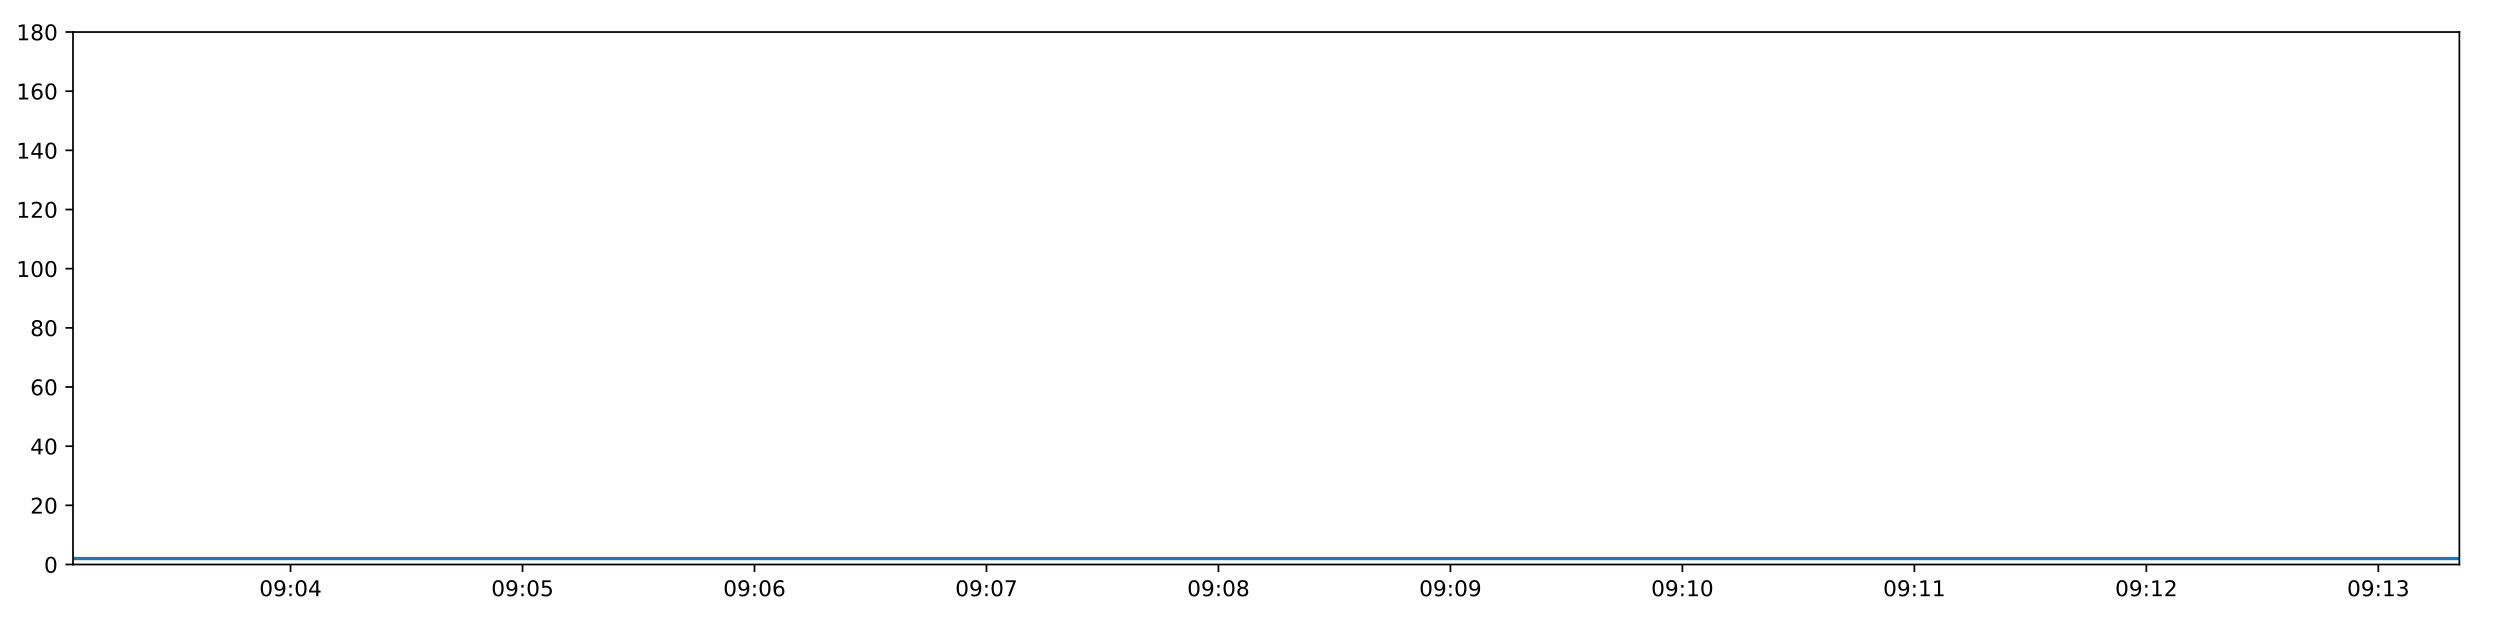
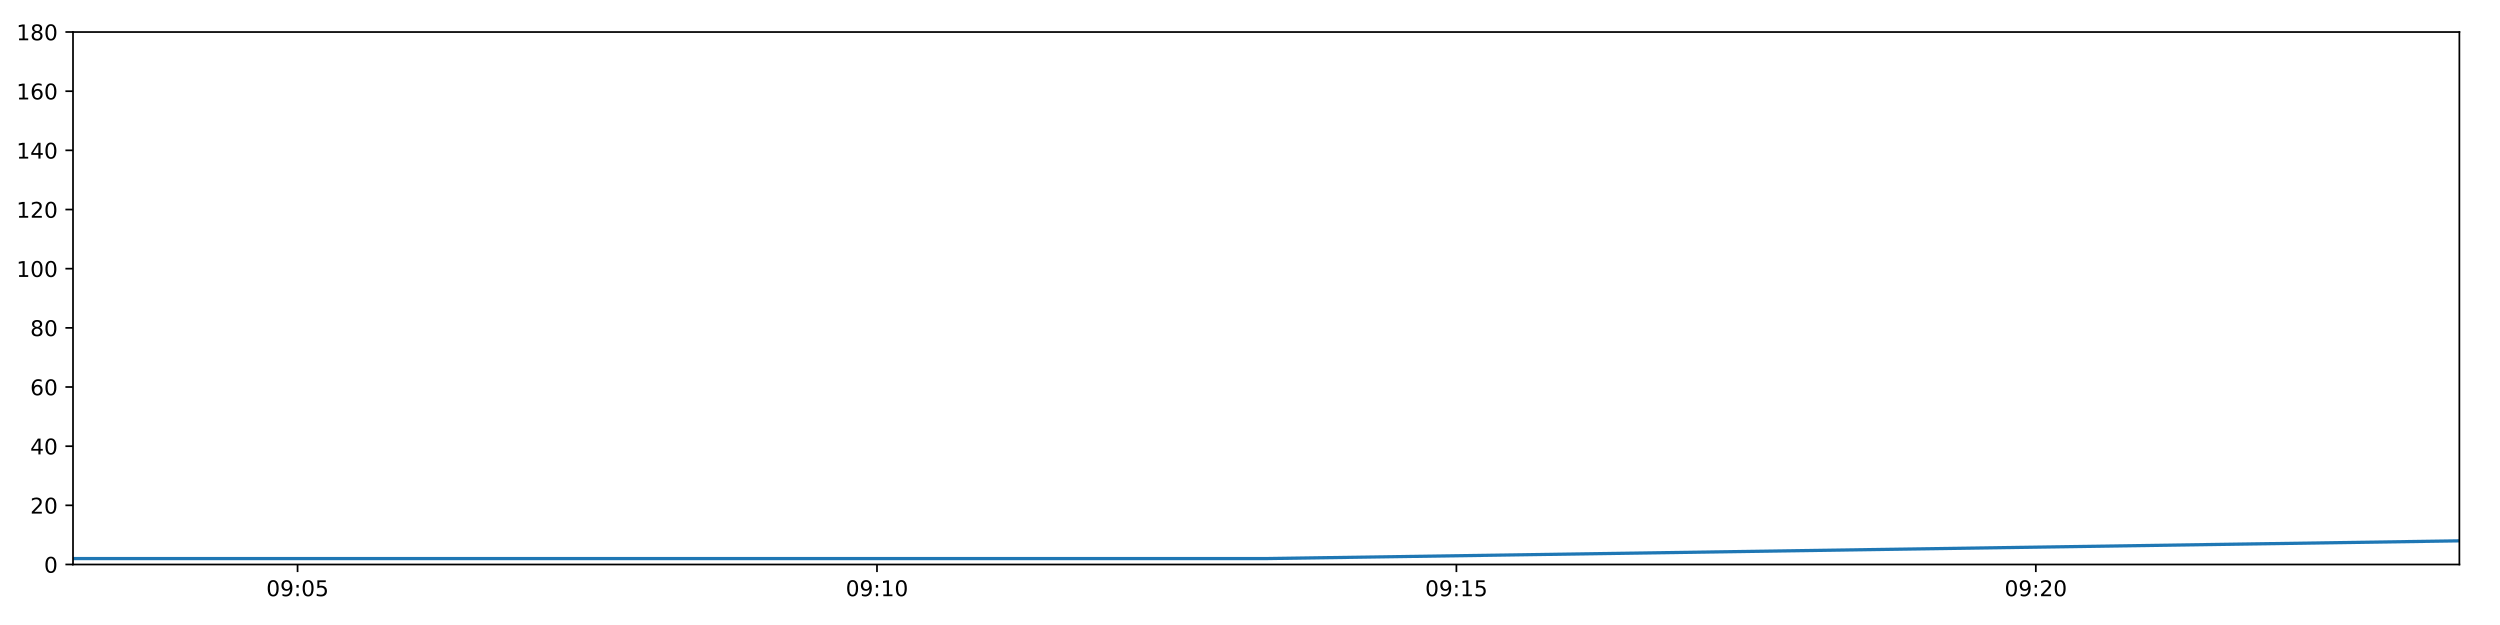
<svg xmlns="http://www.w3.org/2000/svg" xmlns:xlink="http://www.w3.org/1999/xlink" height="288pt" version="1.1" viewBox="0 0 1152 288" width="1152pt">
  <defs>
    <style type="text/css">
*{stroke-linecap:butt;stroke-linejoin:round;}
  </style>
  </defs>
  <g id="figure_1">
    <g id="patch_1">
      <path d="M 0 288  L 1152 288  L 1152 0  L 0 0  z " style="fill:#ffffff;" />
    </g>
    <g id="axes_1">
      <g id="patch_2">
        <path d="M 33.64 260.12  L 1133.28 260.12  L 1133.28 14.76  L 33.64 14.76  z " style="fill:#ffffff;" />
      </g>
      <g id="matplotlib.axis_1">
        <g id="xtick_1">
          <g id="line2d_1">
            <defs>
-               <path d="M 0 0  L 0 3.5  " id="mc2a8b3e37b" style="stroke:#000000;stroke-width:0.8;" />
-             </defs>
-             <g>
-               <use style="stroke:#000000;stroke-width:0.8;" x="133.884" xlink:href="#mc2a8b3e37b" y="260.12" />
+               <path d="M 0 0  L 0 3.5  " id="m7a42d625b4" style="stroke:#000000;stroke-width:0.8;" />
+             </defs>
+             <g>
+               <use style="stroke:#000000;stroke-width:0.8;" x="137.117" xlink:href="#m7a42d625b4" y="260.12" />
            </g>
          </g>
          <g id="text_1">
            <defs>
              <path d="M 31.781 66.406  Q 24.172 66.406 20.328 58.906  Q 16.5 51.422 16.5 36.375  Q 16.5 21.391 20.328 13.891  Q 24.172 6.391 31.781 6.391  Q 39.453 6.391 43.281 13.891  Q 47.125 21.391 47.125 36.375  Q 47.125 51.422 43.281 58.906  Q 39.453 66.406 31.781 66.406  z M 31.781 74.219  Q 44.047 74.219 50.516 64.516  Q 56.984 54.828 56.984 36.375  Q 56.984 17.969 50.516 8.266  Q 44.047 -1.422 31.781 -1.422  Q 19.531 -1.422 13.062 8.266  Q 6.594 17.969 6.594 36.375  Q 6.594 54.828 13.062 64.516  Q 19.531 74.219 31.781 74.219  z " id="DejaVuSans-48" />
              <path d="M 10.984 1.516  L 10.984 10.5  Q 14.703 8.734 18.5 7.812  Q 22.312 6.891 25.984 6.891  Q 35.75 6.891 40.891 13.453  Q 46.047 20.016 46.781 33.406  Q 43.953 29.203 39.594 26.953  Q 35.25 24.703 29.984 24.703  Q 19.047 24.703 12.672 31.312  Q 6.297 37.938 6.297 49.422  Q 6.297 60.641 12.938 67.422  Q 19.578 74.219 30.609 74.219  Q 43.266 74.219 49.922 64.516  Q 56.594 54.828 56.594 36.375  Q 56.594 19.141 48.406 8.859  Q 40.234 -1.422 26.422 -1.422  Q 22.703 -1.422 18.891 -0.688  Q 15.094 0.047 10.984 1.516  z M 30.609 32.422  Q 37.25 32.422 41.125 36.953  Q 45.016 41.5 45.016 49.422  Q 45.016 57.281 41.125 61.844  Q 37.25 66.406 30.609 66.406  Q 23.969 66.406 20.094 61.844  Q 16.219 57.281 16.219 49.422  Q 16.219 41.5 20.094 36.953  Q 23.969 32.422 30.609 32.422  z " id="DejaVuSans-57" />
              <path d="M 11.719 12.406  L 22.016 12.406  L 22.016 0  L 11.719 0  z M 11.719 51.703  L 22.016 51.703  L 22.016 39.312  L 11.719 39.312  z " id="DejaVuSans-58" />
-               <path d="M 37.797 64.312  L 12.891 25.391  L 37.797 25.391  z M 35.203 72.906  L 47.609 72.906  L 47.609 25.391  L 58.016 25.391  L 58.016 17.188  L 47.609 17.188  L 47.609 0  L 37.797 0  L 37.797 17.188  L 4.891 17.188  L 4.891 26.703  z " id="DejaVuSans-52" />
-             </defs>
-             <g transform="translate(119.475 274.7184)scale(0.1 -0.1)">
+               <path d="M 10.797 72.906  L 49.516 72.906  L 49.516 64.594  L 19.828 64.594  L 19.828 46.734  Q 21.969 47.469 24.109 47.828  Q 26.266 48.188 28.422 48.188  Q 40.625 48.188 47.75 41.5  Q 54.891 34.812 54.891 23.391  Q 54.891 11.625 47.562 5.094  Q 40.234 -1.422 26.906 -1.422  Q 22.312 -1.422 17.547 -0.641  Q 12.797 0.141 7.719 1.703  L 7.719 11.625  Q 12.109 9.234 16.797 8.062  Q 21.484 6.891 26.703 6.891  Q 35.156 6.891 40.078 11.328  Q 45.016 15.766 45.016 23.391  Q 45.016 31 40.078 35.438  Q 35.156 39.891 26.703 39.891  Q 22.75 39.891 18.812 39.016  Q 14.891 38.141 10.797 36.281  z " id="DejaVuSans-53" />
+             </defs>
+             <g transform="translate(122.7078 274.7184)scale(0.1 -0.1)">
              <use xlink:href="#DejaVuSans-48" />
              <use x="63.623" xlink:href="#DejaVuSans-57" />
              <use x="127.246" xlink:href="#DejaVuSans-58" />
              <use x="160.938" xlink:href="#DejaVuSans-48" />
-               <use x="224.561" xlink:href="#DejaVuSans-52" />
+               <use x="224.561" xlink:href="#DejaVuSans-53" />
            </g>
          </g>
        </g>
        <g id="xtick_2">
          <g id="line2d_2">
            <g>
-               <use style="stroke:#000000;stroke-width:0.8;" x="240.778" xlink:href="#mc2a8b3e37b" y="260.12" />
+               <use style="stroke:#000000;stroke-width:0.8;" x="404.114" xlink:href="#m7a42d625b4" y="260.12" />
            </g>
          </g>
          <g id="text_2">
            <defs>
-               <path d="M 10.797 72.906  L 49.516 72.906  L 49.516 64.594  L 19.828 64.594  L 19.828 46.734  Q 21.969 47.469 24.109 47.828  Q 26.266 48.188 28.422 48.188  Q 40.625 48.188 47.75 41.5  Q 54.891 34.812 54.891 23.391  Q 54.891 11.625 47.562 5.094  Q 40.234 -1.422 26.906 -1.422  Q 22.312 -1.422 17.547 -0.641  Q 12.797 0.141 7.719 1.703  L 7.719 11.625  Q 12.109 9.234 16.797 8.062  Q 21.484 6.891 26.703 6.891  Q 35.156 6.891 40.078 11.328  Q 45.016 15.766 45.016 23.391  Q 45.016 31 40.078 35.438  Q 35.156 39.891 26.703 39.891  Q 22.75 39.891 18.812 39.016  Q 14.891 38.141 10.797 36.281  z " id="DejaVuSans-53" />
-             </defs>
-             <g transform="translate(226.3683 274.7184)scale(0.1 -0.1)">
-               <use xlink:href="#DejaVuSans-48" />
-               <use x="63.623" xlink:href="#DejaVuSans-57" />
-               <use x="127.246" xlink:href="#DejaVuSans-58" />
-               <use x="160.938" xlink:href="#DejaVuSans-48" />
-               <use x="224.561" xlink:href="#DejaVuSans-53" />
+               <path d="M 12.406 8.297  L 28.516 8.297  L 28.516 63.922  L 10.984 60.406  L 10.984 69.391  L 28.422 72.906  L 38.281 72.906  L 38.281 8.297  L 54.391 8.297  L 54.391 0  L 12.406 0  z " id="DejaVuSans-49" />
+             </defs>
+             <g transform="translate(389.7044 274.7184)scale(0.1 -0.1)">
+               <use xlink:href="#DejaVuSans-48" />
+               <use x="63.623" xlink:href="#DejaVuSans-57" />
+               <use x="127.246" xlink:href="#DejaVuSans-58" />
+               <use x="160.938" xlink:href="#DejaVuSans-49" />
+               <use x="224.561" xlink:href="#DejaVuSans-48" />
            </g>
          </g>
        </g>
        <g id="xtick_3">
          <g id="line2d_3">
            <g>
-               <use style="stroke:#000000;stroke-width:0.8;" x="347.671" xlink:href="#mc2a8b3e37b" y="260.12" />
+               <use style="stroke:#000000;stroke-width:0.8;" x="671.11" xlink:href="#m7a42d625b4" y="260.12" />
            </g>
          </g>
          <g id="text_3">
-             <defs>
-               <path d="M 33.016 40.375  Q 26.375 40.375 22.484 35.828  Q 18.609 31.297 18.609 23.391  Q 18.609 15.531 22.484 10.953  Q 26.375 6.391 33.016 6.391  Q 39.656 6.391 43.531 10.953  Q 47.406 15.531 47.406 23.391  Q 47.406 31.297 43.531 35.828  Q 39.656 40.375 33.016 40.375  z M 52.594 71.297  L 52.594 62.312  Q 48.875 64.062 45.094 64.984  Q 41.312 65.922 37.594 65.922  Q 27.828 65.922 22.672 59.328  Q 17.531 52.734 16.797 39.406  Q 19.672 43.656 24.016 45.922  Q 28.375 48.188 33.594 48.188  Q 44.578 48.188 50.953 41.516  Q 57.328 34.859 57.328 23.391  Q 57.328 12.156 50.688 5.359  Q 44.047 -1.422 33.016 -1.422  Q 20.359 -1.422 13.672 8.266  Q 6.984 17.969 6.984 36.375  Q 6.984 53.656 15.188 63.938  Q 23.391 74.219 37.203 74.219  Q 40.922 74.219 44.703 73.484  Q 48.484 72.75 52.594 71.297  z " id="DejaVuSans-54" />
-             </defs>
-             <g transform="translate(333.2617 274.7184)scale(0.1 -0.1)">
-               <use xlink:href="#DejaVuSans-48" />
-               <use x="63.623" xlink:href="#DejaVuSans-57" />
-               <use x="127.246" xlink:href="#DejaVuSans-58" />
-               <use x="160.938" xlink:href="#DejaVuSans-48" />
-               <use x="224.561" xlink:href="#DejaVuSans-54" />
+             <g transform="translate(656.7011 274.7184)scale(0.1 -0.1)">
+               <use xlink:href="#DejaVuSans-48" />
+               <use x="63.623" xlink:href="#DejaVuSans-57" />
+               <use x="127.246" xlink:href="#DejaVuSans-58" />
+               <use x="160.938" xlink:href="#DejaVuSans-49" />
+               <use x="224.561" xlink:href="#DejaVuSans-53" />
            </g>
          </g>
        </g>
        <g id="xtick_4">
          <g id="line2d_4">
            <g>
-               <use style="stroke:#000000;stroke-width:0.8;" x="454.564" xlink:href="#mc2a8b3e37b" y="260.12" />
+               <use style="stroke:#000000;stroke-width:0.8;" x="938.107" xlink:href="#m7a42d625b4" y="260.12" />
            </g>
          </g>
          <g id="text_4">
            <defs>
-               <path d="M 8.203 72.906  L 55.078 72.906  L 55.078 68.703  L 28.609 0  L 18.312 0  L 43.219 64.594  L 8.203 64.594  z " id="DejaVuSans-55" />
-             </defs>
-             <g transform="translate(440.155 274.7184)scale(0.1 -0.1)">
-               <use xlink:href="#DejaVuSans-48" />
-               <use x="63.623" xlink:href="#DejaVuSans-57" />
-               <use x="127.246" xlink:href="#DejaVuSans-58" />
-               <use x="160.938" xlink:href="#DejaVuSans-48" />
-               <use x="224.561" xlink:href="#DejaVuSans-55" />
-             </g>
-           </g>
-         </g>
-         <g id="xtick_5">
-           <g id="line2d_5">
-             <g>
-               <use style="stroke:#000000;stroke-width:0.8;" x="561.458" xlink:href="#mc2a8b3e37b" y="260.12" />
-             </g>
-           </g>
-           <g id="text_5">
-             <defs>
-               <path d="M 31.781 34.625  Q 24.75 34.625 20.719 30.859  Q 16.703 27.094 16.703 20.516  Q 16.703 13.922 20.719 10.156  Q 24.75 6.391 31.781 6.391  Q 38.812 6.391 42.859 10.172  Q 46.922 13.969 46.922 20.516  Q 46.922 27.094 42.891 30.859  Q 38.875 34.625 31.781 34.625  z M 21.922 38.812  Q 15.578 40.375 12.031 44.719  Q 8.5 49.078 8.5 55.328  Q 8.5 64.062 14.719 69.141  Q 20.953 74.219 31.781 74.219  Q 42.672 74.219 48.875 69.141  Q 55.078 64.062 55.078 55.328  Q 55.078 49.078 51.531 44.719  Q 48 40.375 41.703 38.812  Q 48.828 37.156 52.797 32.312  Q 56.781 27.484 56.781 20.516  Q 56.781 9.906 50.312 4.234  Q 43.844 -1.422 31.781 -1.422  Q 19.734 -1.422 13.25 4.234  Q 6.781 9.906 6.781 20.516  Q 6.781 27.484 10.781 32.312  Q 14.797 37.156 21.922 38.812  z M 18.312 54.391  Q 18.312 48.734 21.844 45.562  Q 25.391 42.391 31.781 42.391  Q 38.141 42.391 41.719 45.562  Q 45.312 48.734 45.312 54.391  Q 45.312 60.062 41.719 63.234  Q 38.141 66.406 31.781 66.406  Q 25.391 66.406 21.844 63.234  Q 18.312 60.062 18.312 54.391  z " id="DejaVuSans-56" />
-             </defs>
-             <g transform="translate(547.0484 274.7184)scale(0.1 -0.1)">
-               <use xlink:href="#DejaVuSans-48" />
-               <use x="63.623" xlink:href="#DejaVuSans-57" />
-               <use x="127.246" xlink:href="#DejaVuSans-58" />
-               <use x="160.938" xlink:href="#DejaVuSans-48" />
-               <use x="224.561" xlink:href="#DejaVuSans-56" />
-             </g>
-           </g>
-         </g>
-         <g id="xtick_6">
-           <g id="line2d_6">
-             <g>
-               <use style="stroke:#000000;stroke-width:0.8;" x="668.351" xlink:href="#mc2a8b3e37b" y="260.12" />
-             </g>
-           </g>
-           <g id="text_6">
-             <g transform="translate(653.9417 274.7184)scale(0.1 -0.1)">
-               <use xlink:href="#DejaVuSans-48" />
-               <use x="63.623" xlink:href="#DejaVuSans-57" />
-               <use x="127.246" xlink:href="#DejaVuSans-58" />
-               <use x="160.938" xlink:href="#DejaVuSans-48" />
-               <use x="224.561" xlink:href="#DejaVuSans-57" />
-             </g>
-           </g>
-         </g>
-         <g id="xtick_7">
-           <g id="line2d_7">
-             <g>
-               <use style="stroke:#000000;stroke-width:0.8;" x="775.244" xlink:href="#mc2a8b3e37b" y="260.12" />
-             </g>
-           </g>
-           <g id="text_7">
-             <defs>
-               <path d="M 12.406 8.297  L 28.516 8.297  L 28.516 63.922  L 10.984 60.406  L 10.984 69.391  L 28.422 72.906  L 38.281 72.906  L 38.281 8.297  L 54.391 8.297  L 54.391 0  L 12.406 0  z " id="DejaVuSans-49" />
-             </defs>
-             <g transform="translate(760.8351 274.7184)scale(0.1 -0.1)">
-               <use xlink:href="#DejaVuSans-48" />
-               <use x="63.623" xlink:href="#DejaVuSans-57" />
-               <use x="127.246" xlink:href="#DejaVuSans-58" />
-               <use x="160.938" xlink:href="#DejaVuSans-49" />
+               <path d="M 19.188 8.297  L 53.609 8.297  L 53.609 0  L 7.328 0  L 7.328 8.297  Q 12.938 14.109 22.625 23.891  Q 32.328 33.688 34.812 36.531  Q 39.547 41.844 41.422 45.531  Q 43.312 49.219 43.312 52.781  Q 43.312 58.594 39.234 62.25  Q 35.156 65.922 28.609 65.922  Q 23.969 65.922 18.812 64.312  Q 13.672 62.703 7.812 59.422  L 7.812 69.391  Q 13.766 71.781 18.938 73  Q 24.125 74.219 28.422 74.219  Q 39.75 74.219 46.484 68.547  Q 53.219 62.891 53.219 53.422  Q 53.219 48.922 51.531 44.891  Q 49.859 40.875 45.406 35.406  Q 44.188 33.984 37.641 27.219  Q 31.109 20.453 19.188 8.297  z " id="DejaVuSans-50" />
+             </defs>
+             <g transform="translate(923.6978 274.7184)scale(0.1 -0.1)">
+               <use xlink:href="#DejaVuSans-48" />
+               <use x="63.623" xlink:href="#DejaVuSans-57" />
+               <use x="127.246" xlink:href="#DejaVuSans-58" />
+               <use x="160.938" xlink:href="#DejaVuSans-50" />
              <use x="224.561" xlink:href="#DejaVuSans-48" />
-             </g>
-           </g>
-         </g>
-         <g id="xtick_8">
-           <g id="line2d_8">
-             <g>
-               <use style="stroke:#000000;stroke-width:0.8;" x="882.138" xlink:href="#mc2a8b3e37b" y="260.12" />
-             </g>
-           </g>
-           <g id="text_8">
-             <g transform="translate(867.7285 274.7184)scale(0.1 -0.1)">
-               <use xlink:href="#DejaVuSans-48" />
-               <use x="63.623" xlink:href="#DejaVuSans-57" />
-               <use x="127.246" xlink:href="#DejaVuSans-58" />
-               <use x="160.938" xlink:href="#DejaVuSans-49" />
-               <use x="224.561" xlink:href="#DejaVuSans-49" />
-             </g>
-           </g>
-         </g>
-         <g id="xtick_9">
-           <g id="line2d_9">
-             <g>
-               <use style="stroke:#000000;stroke-width:0.8;" x="989.031" xlink:href="#mc2a8b3e37b" y="260.12" />
-             </g>
-           </g>
-           <g id="text_9">
-             <defs>
-               <path d="M 19.188 8.297  L 53.609 8.297  L 53.609 0  L 7.328 0  L 7.328 8.297  Q 12.938 14.109 22.625 23.891  Q 32.328 33.688 34.812 36.531  Q 39.547 41.844 41.422 45.531  Q 43.312 49.219 43.312 52.781  Q 43.312 58.594 39.234 62.25  Q 35.156 65.922 28.609 65.922  Q 23.969 65.922 18.812 64.312  Q 13.672 62.703 7.812 59.422  L 7.812 69.391  Q 13.766 71.781 18.938 73  Q 24.125 74.219 28.422 74.219  Q 39.75 74.219 46.484 68.547  Q 53.219 62.891 53.219 53.422  Q 53.219 48.922 51.531 44.891  Q 49.859 40.875 45.406 35.406  Q 44.188 33.984 37.641 27.219  Q 31.109 20.453 19.188 8.297  z " id="DejaVuSans-50" />
-             </defs>
-             <g transform="translate(974.6218 274.7184)scale(0.1 -0.1)">
-               <use xlink:href="#DejaVuSans-48" />
-               <use x="63.623" xlink:href="#DejaVuSans-57" />
-               <use x="127.246" xlink:href="#DejaVuSans-58" />
-               <use x="160.938" xlink:href="#DejaVuSans-49" />
-               <use x="224.561" xlink:href="#DejaVuSans-50" />
-             </g>
-           </g>
-         </g>
-         <g id="xtick_10">
-           <g id="line2d_10">
-             <g>
-               <use style="stroke:#000000;stroke-width:0.8;" x="1095.925" xlink:href="#mc2a8b3e37b" y="260.12" />
-             </g>
-           </g>
-           <g id="text_10">
-             <defs>
-               <path d="M 40.578 39.312  Q 47.656 37.797 51.625 33  Q 55.609 28.219 55.609 21.188  Q 55.609 10.406 48.188 4.484  Q 40.766 -1.422 27.094 -1.422  Q 22.516 -1.422 17.656 -0.516  Q 12.797 0.391 7.625 2.203  L 7.625 11.719  Q 11.719 9.328 16.594 8.109  Q 21.484 6.891 26.812 6.891  Q 36.078 6.891 40.938 10.547  Q 45.797 14.203 45.797 21.188  Q 45.797 27.641 41.281 31.266  Q 36.766 34.906 28.719 34.906  L 20.219 34.906  L 20.219 43.016  L 29.109 43.016  Q 36.375 43.016 40.234 45.922  Q 44.094 48.828 44.094 54.297  Q 44.094 59.906 40.109 62.906  Q 36.141 65.922 28.719 65.922  Q 24.656 65.922 20.016 65.031  Q 15.375 64.156 9.812 62.312  L 9.812 71.094  Q 15.438 72.656 20.344 73.438  Q 25.25 74.219 29.594 74.219  Q 40.828 74.219 47.359 69.109  Q 53.906 64.016 53.906 55.328  Q 53.906 49.266 50.438 45.094  Q 46.969 40.922 40.578 39.312  z " id="DejaVuSans-51" />
-             </defs>
-             <g transform="translate(1081.515 274.7184)scale(0.1 -0.1)">
-               <use xlink:href="#DejaVuSans-48" />
-               <use x="63.623" xlink:href="#DejaVuSans-57" />
-               <use x="127.246" xlink:href="#DejaVuSans-58" />
-               <use x="160.938" xlink:href="#DejaVuSans-49" />
-               <use x="224.561" xlink:href="#DejaVuSans-51" />
            </g>
          </g>
        </g>
      </g>
      <g id="matplotlib.axis_2">
        <g id="ytick_1">
-           <g id="line2d_11">
-             <defs>
-               <path d="M 0 0  L -3.5 0  " id="ma1e772163c" style="stroke:#000000;stroke-width:0.8;" />
-             </defs>
-             <g>
-               <use style="stroke:#000000;stroke-width:0.8;" x="33.64" xlink:href="#ma1e772163c" y="260.12" />
-             </g>
-           </g>
-           <g id="text_11">
+           <g id="line2d_5">
+             <defs>
+               <path d="M 0 0  L -3.5 0  " id="m7209a21dab" style="stroke:#000000;stroke-width:0.8;" />
+             </defs>
+             <g>
+               <use style="stroke:#000000;stroke-width:0.8;" x="33.64" xlink:href="#m7209a21dab" y="260.12" />
+             </g>
+           </g>
+           <g id="text_5">
            <g transform="translate(20.2775 263.9192)scale(0.1 -0.1)">
              <use xlink:href="#DejaVuSans-48" />
            </g>
          </g>
        </g>
        <g id="ytick_2">
-           <g id="line2d_12">
-             <g>
-               <use style="stroke:#000000;stroke-width:0.8;" x="33.64" xlink:href="#ma1e772163c" y="232.858" />
-             </g>
-           </g>
-           <g id="text_12">
+           <g id="line2d_6">
+             <g>
+               <use style="stroke:#000000;stroke-width:0.8;" x="33.64" xlink:href="#m7209a21dab" y="232.858" />
+             </g>
+           </g>
+           <g id="text_6">
            <g transform="translate(13.915 236.657)scale(0.1 -0.1)">
              <use xlink:href="#DejaVuSans-50" />
              <use x="63.623" xlink:href="#DejaVuSans-48" />
            </g>
          </g>
        </g>
        <g id="ytick_3">
-           <g id="line2d_13">
-             <g>
-               <use style="stroke:#000000;stroke-width:0.8;" x="33.64" xlink:href="#ma1e772163c" y="205.596" />
-             </g>
-           </g>
-           <g id="text_13">
+           <g id="line2d_7">
+             <g>
+               <use style="stroke:#000000;stroke-width:0.8;" x="33.64" xlink:href="#m7209a21dab" y="205.596" />
+             </g>
+           </g>
+           <g id="text_7">
+             <defs>
+               <path d="M 37.797 64.312  L 12.891 25.391  L 37.797 25.391  z M 35.203 72.906  L 47.609 72.906  L 47.609 25.391  L 58.016 25.391  L 58.016 17.188  L 47.609 17.188  L 47.609 0  L 37.797 0  L 37.797 17.188  L 4.891 17.188  L 4.891 26.703  z " id="DejaVuSans-52" />
+             </defs>
            <g transform="translate(13.915 209.3948)scale(0.1 -0.1)">
              <use xlink:href="#DejaVuSans-52" />
              <use x="63.623" xlink:href="#DejaVuSans-48" />
            </g>
          </g>
        </g>
        <g id="ytick_4">
-           <g id="line2d_14">
-             <g>
-               <use style="stroke:#000000;stroke-width:0.8;" x="33.64" xlink:href="#ma1e772163c" y="178.333" />
-             </g>
-           </g>
-           <g id="text_14">
+           <g id="line2d_8">
+             <g>
+               <use style="stroke:#000000;stroke-width:0.8;" x="33.64" xlink:href="#m7209a21dab" y="178.333" />
+             </g>
+           </g>
+           <g id="text_8">
+             <defs>
+               <path d="M 33.016 40.375  Q 26.375 40.375 22.484 35.828  Q 18.609 31.297 18.609 23.391  Q 18.609 15.531 22.484 10.953  Q 26.375 6.391 33.016 6.391  Q 39.656 6.391 43.531 10.953  Q 47.406 15.531 47.406 23.391  Q 47.406 31.297 43.531 35.828  Q 39.656 40.375 33.016 40.375  z M 52.594 71.297  L 52.594 62.312  Q 48.875 64.062 45.094 64.984  Q 41.312 65.922 37.594 65.922  Q 27.828 65.922 22.672 59.328  Q 17.531 52.734 16.797 39.406  Q 19.672 43.656 24.016 45.922  Q 28.375 48.188 33.594 48.188  Q 44.578 48.188 50.953 41.516  Q 57.328 34.859 57.328 23.391  Q 57.328 12.156 50.688 5.359  Q 44.047 -1.422 33.016 -1.422  Q 20.359 -1.422 13.672 8.266  Q 6.984 17.969 6.984 36.375  Q 6.984 53.656 15.188 63.938  Q 23.391 74.219 37.203 74.219  Q 40.922 74.219 44.703 73.484  Q 48.484 72.75 52.594 71.297  z " id="DejaVuSans-54" />
+             </defs>
            <g transform="translate(13.915 182.1326)scale(0.1 -0.1)">
              <use xlink:href="#DejaVuSans-54" />
              <use x="63.623" xlink:href="#DejaVuSans-48" />
            </g>
          </g>
        </g>
        <g id="ytick_5">
-           <g id="line2d_15">
-             <g>
-               <use style="stroke:#000000;stroke-width:0.8;" x="33.64" xlink:href="#ma1e772163c" y="151.071" />
-             </g>
-           </g>
-           <g id="text_15">
+           <g id="line2d_9">
+             <g>
+               <use style="stroke:#000000;stroke-width:0.8;" x="33.64" xlink:href="#m7209a21dab" y="151.071" />
+             </g>
+           </g>
+           <g id="text_9">
+             <defs>
+               <path d="M 31.781 34.625  Q 24.75 34.625 20.719 30.859  Q 16.703 27.094 16.703 20.516  Q 16.703 13.922 20.719 10.156  Q 24.75 6.391 31.781 6.391  Q 38.812 6.391 42.859 10.172  Q 46.922 13.969 46.922 20.516  Q 46.922 27.094 42.891 30.859  Q 38.875 34.625 31.781 34.625  z M 21.922 38.812  Q 15.578 40.375 12.031 44.719  Q 8.5 49.078 8.5 55.328  Q 8.5 64.062 14.719 69.141  Q 20.953 74.219 31.781 74.219  Q 42.672 74.219 48.875 69.141  Q 55.078 64.062 55.078 55.328  Q 55.078 49.078 51.531 44.719  Q 48 40.375 41.703 38.812  Q 48.828 37.156 52.797 32.312  Q 56.781 27.484 56.781 20.516  Q 56.781 9.906 50.312 4.234  Q 43.844 -1.422 31.781 -1.422  Q 19.734 -1.422 13.25 4.234  Q 6.781 9.906 6.781 20.516  Q 6.781 27.484 10.781 32.312  Q 14.797 37.156 21.922 38.812  z M 18.312 54.391  Q 18.312 48.734 21.844 45.562  Q 25.391 42.391 31.781 42.391  Q 38.141 42.391 41.719 45.562  Q 45.312 48.734 45.312 54.391  Q 45.312 60.062 41.719 63.234  Q 38.141 66.406 31.781 66.406  Q 25.391 66.406 21.844 63.234  Q 18.312 60.062 18.312 54.391  z " id="DejaVuSans-56" />
+             </defs>
            <g transform="translate(13.915 154.8703)scale(0.1 -0.1)">
              <use xlink:href="#DejaVuSans-56" />
              <use x="63.623" xlink:href="#DejaVuSans-48" />
            </g>
          </g>
        </g>
        <g id="ytick_6">
-           <g id="line2d_16">
-             <g>
-               <use style="stroke:#000000;stroke-width:0.8;" x="33.64" xlink:href="#ma1e772163c" y="123.809" />
-             </g>
-           </g>
-           <g id="text_16">
+           <g id="line2d_10">
+             <g>
+               <use style="stroke:#000000;stroke-width:0.8;" x="33.64" xlink:href="#m7209a21dab" y="123.809" />
+             </g>
+           </g>
+           <g id="text_10">
            <g transform="translate(7.5525 127.6081)scale(0.1 -0.1)">
              <use xlink:href="#DejaVuSans-49" />
              <use x="63.623" xlink:href="#DejaVuSans-48" />
              <use x="127.246" xlink:href="#DejaVuSans-48" />
            </g>
          </g>
        </g>
        <g id="ytick_7">
-           <g id="line2d_17">
-             <g>
-               <use style="stroke:#000000;stroke-width:0.8;" x="33.64" xlink:href="#ma1e772163c" y="96.547" />
-             </g>
-           </g>
-           <g id="text_17">
+           <g id="line2d_11">
+             <g>
+               <use style="stroke:#000000;stroke-width:0.8;" x="33.64" xlink:href="#m7209a21dab" y="96.547" />
+             </g>
+           </g>
+           <g id="text_11">
            <g transform="translate(7.5525 100.3459)scale(0.1 -0.1)">
              <use xlink:href="#DejaVuSans-49" />
              <use x="63.623" xlink:href="#DejaVuSans-50" />
              <use x="127.246" xlink:href="#DejaVuSans-48" />
            </g>
          </g>
        </g>
        <g id="ytick_8">
-           <g id="line2d_18">
-             <g>
-               <use style="stroke:#000000;stroke-width:0.8;" x="33.64" xlink:href="#ma1e772163c" y="69.284" />
-             </g>
-           </g>
-           <g id="text_18">
+           <g id="line2d_12">
+             <g>
+               <use style="stroke:#000000;stroke-width:0.8;" x="33.64" xlink:href="#m7209a21dab" y="69.284" />
+             </g>
+           </g>
+           <g id="text_12">
            <g transform="translate(7.5525 73.08366)scale(0.1 -0.1)">
              <use xlink:href="#DejaVuSans-49" />
              <use x="63.623" xlink:href="#DejaVuSans-52" />
              <use x="127.246" xlink:href="#DejaVuSans-48" />
            </g>
          </g>
        </g>
        <g id="ytick_9">
-           <g id="line2d_19">
-             <g>
-               <use style="stroke:#000000;stroke-width:0.8;" x="33.64" xlink:href="#ma1e772163c" y="42.022" />
-             </g>
-           </g>
-           <g id="text_19">
+           <g id="line2d_13">
+             <g>
+               <use style="stroke:#000000;stroke-width:0.8;" x="33.64" xlink:href="#m7209a21dab" y="42.022" />
+             </g>
+           </g>
+           <g id="text_13">
            <g transform="translate(7.5525 45.82144)scale(0.1 -0.1)">
              <use xlink:href="#DejaVuSans-49" />
              <use x="63.623" xlink:href="#DejaVuSans-54" />
              <use x="127.246" xlink:href="#DejaVuSans-48" />
            </g>
          </g>
        </g>
        <g id="ytick_10">
-           <g id="line2d_20">
-             <g>
-               <use style="stroke:#000000;stroke-width:0.8;" x="33.64" xlink:href="#ma1e772163c" y="14.76" />
-             </g>
-           </g>
-           <g id="text_20">
+           <g id="line2d_14">
+             <g>
+               <use style="stroke:#000000;stroke-width:0.8;" x="33.64" xlink:href="#m7209a21dab" y="14.76" />
+             </g>
+           </g>
+           <g id="text_14">
            <g transform="translate(7.5525 18.55922)scale(0.1 -0.1)">
              <use xlink:href="#DejaVuSans-49" />
              <use x="63.623" xlink:href="#DejaVuSans-56" />
              <use x="127.246" xlink:href="#DejaVuSans-48" />
            </g>
          </g>
        </g>
      </g>
-       <g id="line2d_21">
-         <path clip-path="url(#p068790374b)" d="M 33.64 257.394  L 1133.28 257.394  " style="fill:none;stroke:#1f77b4;stroke-linecap:square;stroke-width:1.5;" />
+       <g id="line2d_15">
+         <path clip-path="url(#pc53dc1c78b)" d="M 33.64 257.394  L 582.973 257.394  L 1133.28 249.215  " style="fill:none;stroke:#1f77b4;stroke-linecap:square;stroke-width:1.5;" />
      </g>
      <g id="patch_3">
        <path d="M 33.64 260.12  L 33.64 14.76  " style="fill:none;stroke:#000000;stroke-linecap:square;stroke-linejoin:miter;stroke-width:0.8;" />
      </g>
      <g id="patch_4">
        <path d="M 1133.28 260.12  L 1133.28 14.76  " style="fill:none;stroke:#000000;stroke-linecap:square;stroke-linejoin:miter;stroke-width:0.8;" />
      </g>
      <g id="patch_5">
        <path d="M 33.64 260.12  L 1133.28 260.12  " style="fill:none;stroke:#000000;stroke-linecap:square;stroke-linejoin:miter;stroke-width:0.8;" />
      </g>
      <g id="patch_6">
        <path d="M 33.64 14.76  L 1133.28 14.76  " style="fill:none;stroke:#000000;stroke-linecap:square;stroke-linejoin:miter;stroke-width:0.8;" />
      </g>
    </g>
  </g>
  <defs>
-     <clipPath id="p068790374b">
+     <clipPath id="pc53dc1c78b">
      <rect height="245.36" width="1099.64" x="33.64" y="14.76" />
    </clipPath>
  </defs>
</svg>
